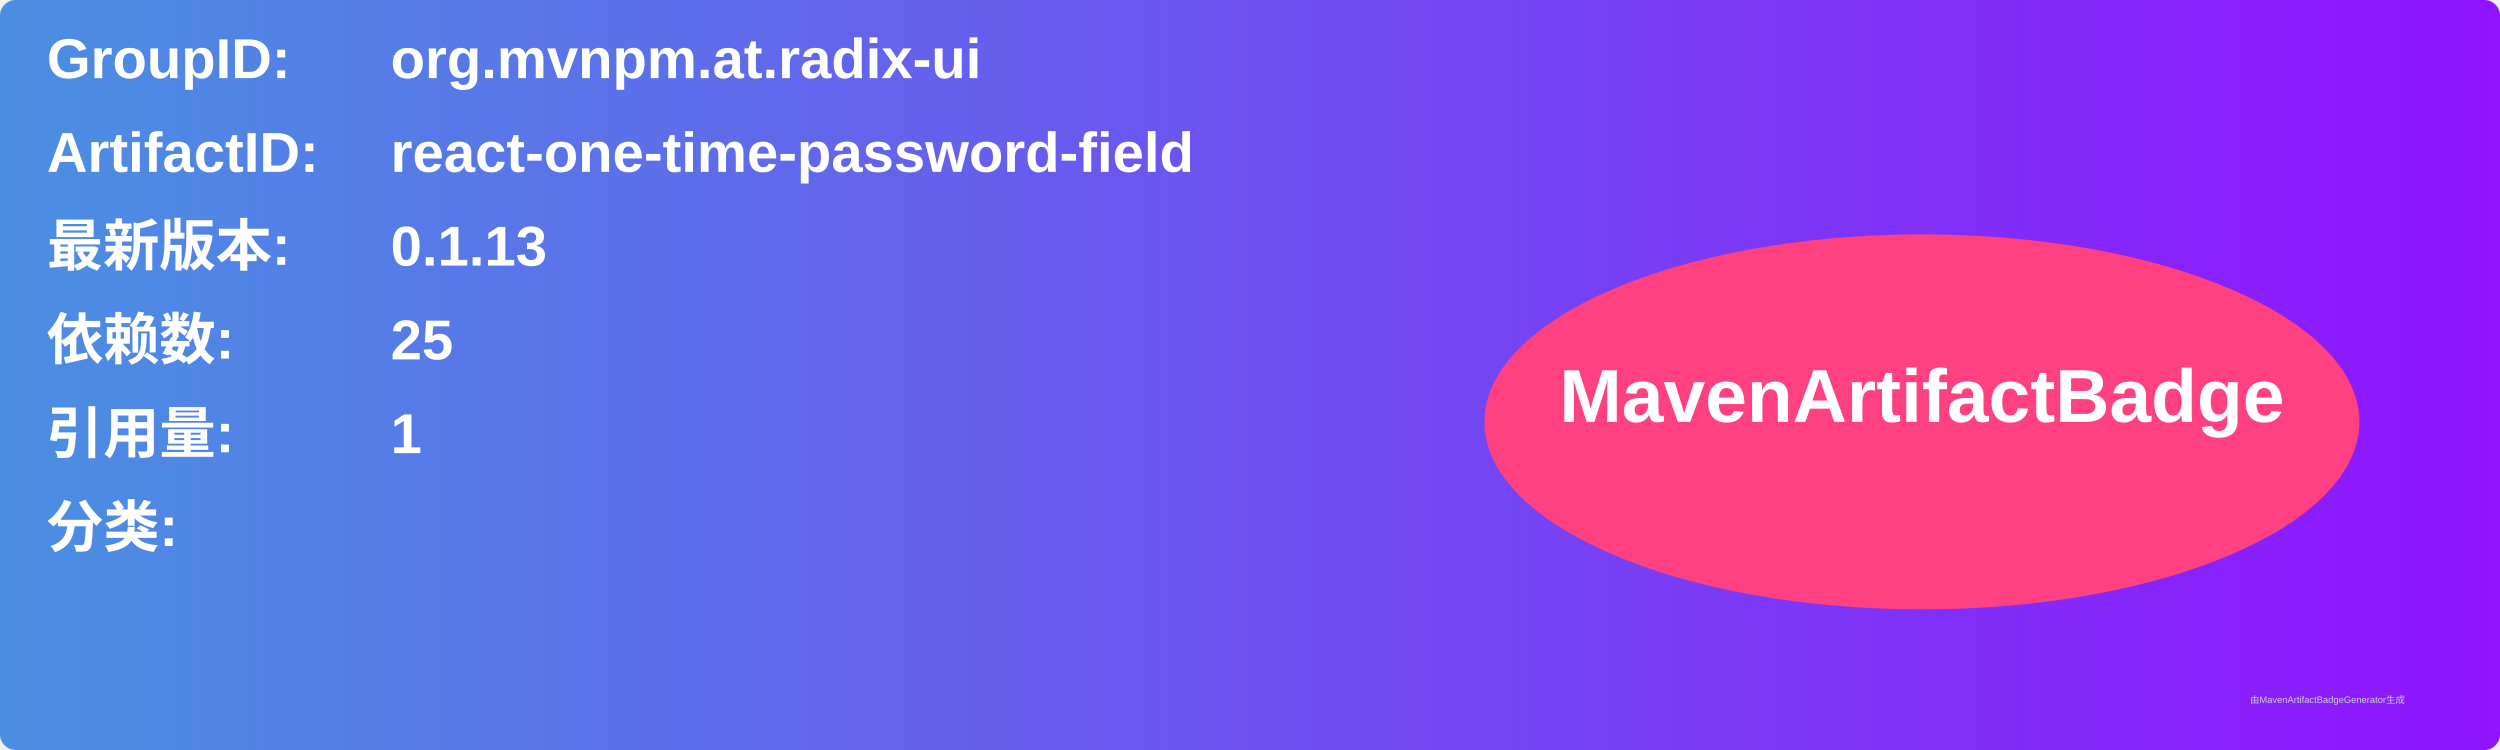
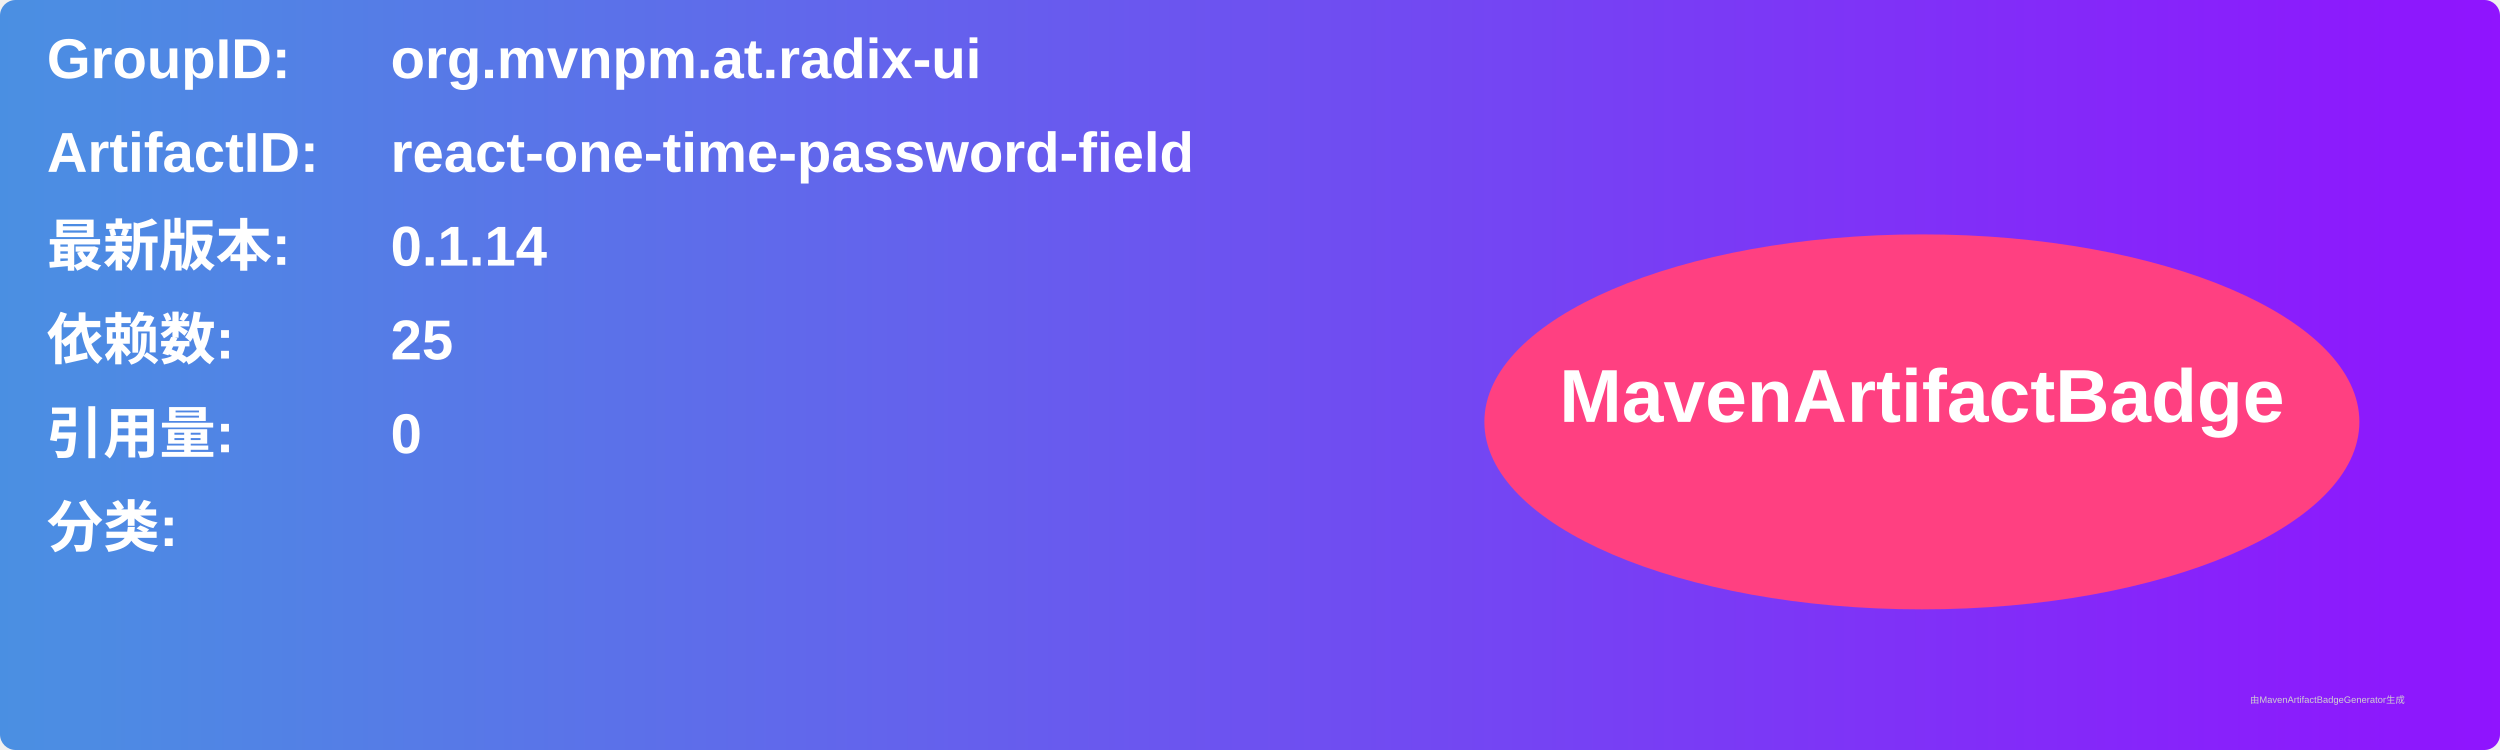
<svg xmlns="http://www.w3.org/2000/svg" width="800" height="240" viewBox="0 0 800 240">
  <linearGradient id="grad" x1="0%" y1="0%" x2="100%" y2="0%">
    <stop offset="0%" stop-color="#4a90e2" />
    <stop offset="100%" stop-color="#9013fe" />
  </linearGradient>
  <rect width="100%" height="100%" rx="5" ry="5" fill="url(#grad)" />
  <g transform="translate(15, 15)">
    <text x="0" y="10" font-family="Arial" font-size="18" fill="white" font-weight="bold" width="260">GroupID:</text>
    <text x="110" y="10" font-family="Arial" font-size="18" fill="white" font-weight="bold" width="460">org.mvnpm.at.radix-ui</text>
    <text x="0" y="40" font-family="Arial" font-size="18" fill="white" font-weight="bold" width="260">ArtifactID:</text>
    <text x="110" y="40" font-family="Arial" font-size="18" fill="white" font-weight="bold" width="460">react-one-time-password-field</text>
    <text x="0" y="70" font-family="Arial" font-size="18" fill="white" font-weight="bold">最新版本:</text>
    <text x="110" y="70" font-family="Arial" font-size="18" fill="white" font-weight="bold">
-       <tspan font-weight="bold">0.1.13</tspan>
+       <tspan font-weight="bold">0.1.14</tspan>
    </text>
    <text x="0" y="100" font-family="Arial" font-size="18" fill="white" font-weight="bold">依赖数: </text>
    <text x="110" y="100" font-family="Arial" font-size="18" fill="white">
      <tspan font-weight="bold">25</tspan>
    </text>
    <text x="0" y="130" font-family="Arial" font-size="18" fill="white" font-weight="bold">引用量: </text>
    <text x="110" y="130" font-family="Arial" font-size="18" fill="white">
-       <tspan font-weight="bold">1</tspan>
+       <tspan font-weight="bold">0</tspan>
    </text>
    <text x="0" y="160" font-family="Arial" font-size="18" fill="white" font-weight="bold">分类:</text>
    <text x="10" y="190" font-family="Arial" font-size="10" fill="white">
      <tspan font-weight="bold" />
    </text>
    <ellipse cx="600" cy="120" rx="140" ry="60" fill="#ff4081" />
    <text x="600" y="120" text-anchor="middle" font-family="Arial" font-size="24" fill="white" font-weight="bold">MavenArtifactBadge</text>
  </g>
  <text x="720" y="225" font-family="Arial" font-size="3" fill="#d0d0d0">由MavenArtifactBadgeGenerator生成</text>
</svg>
